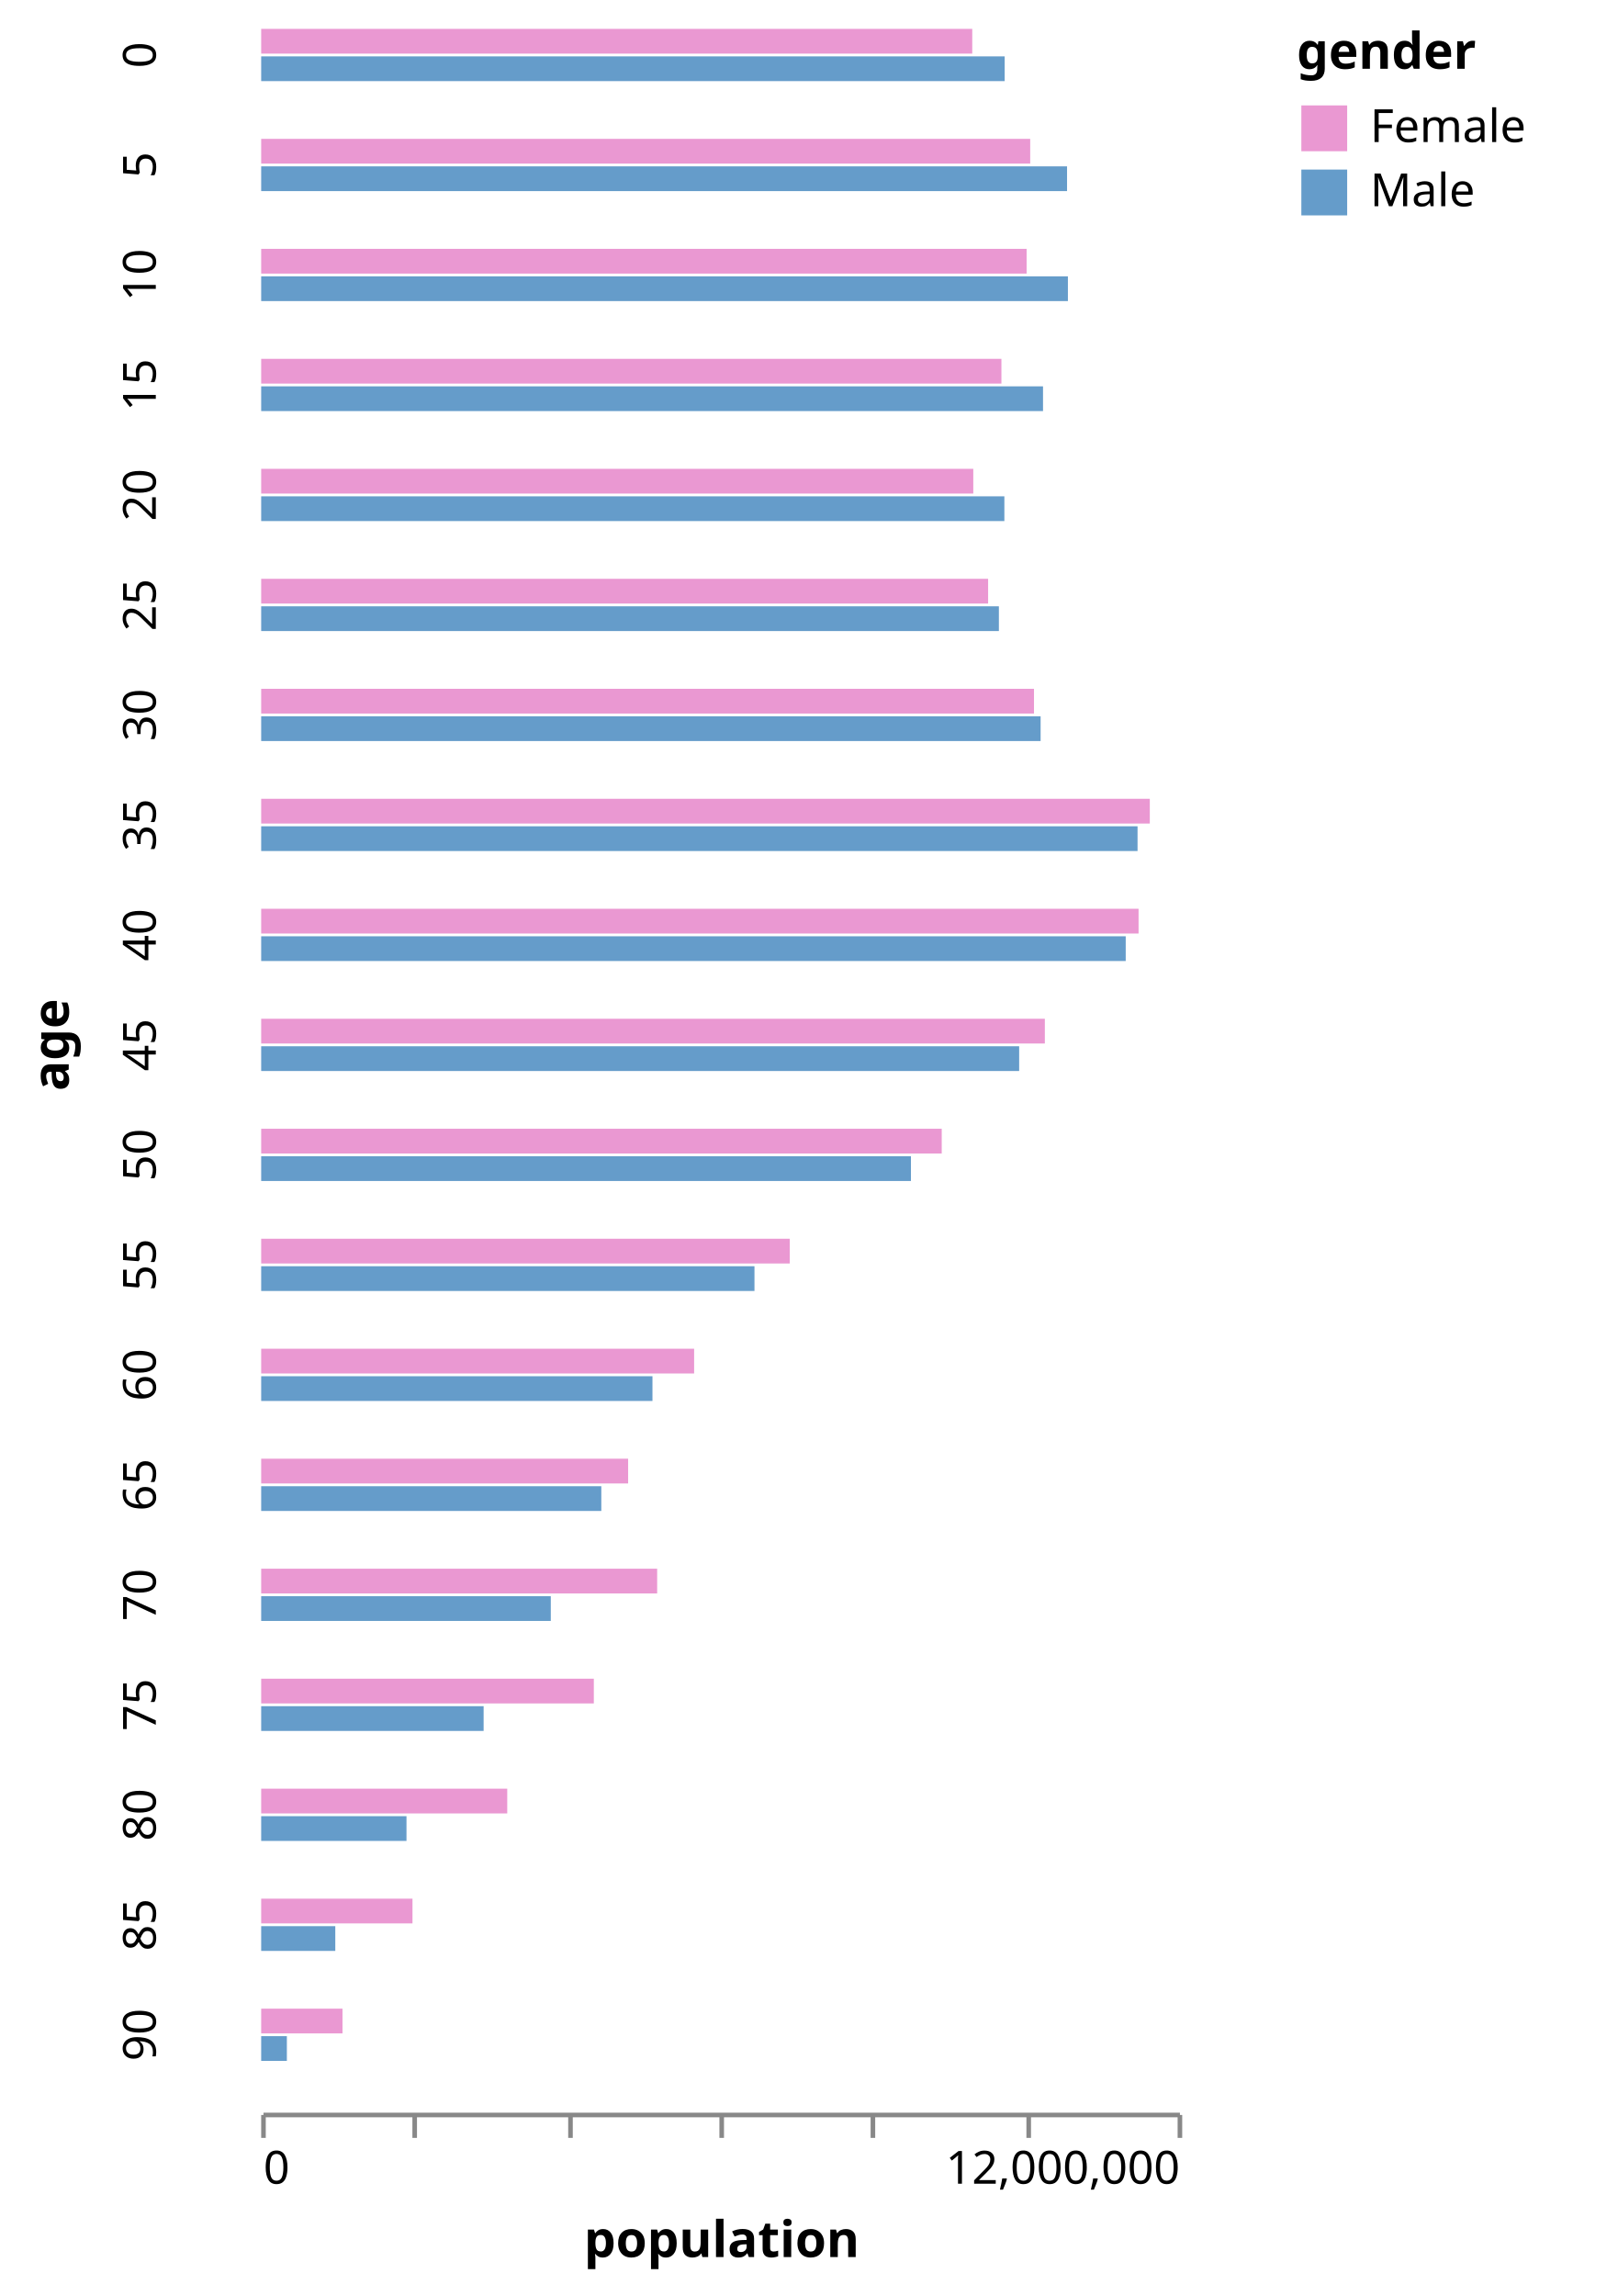
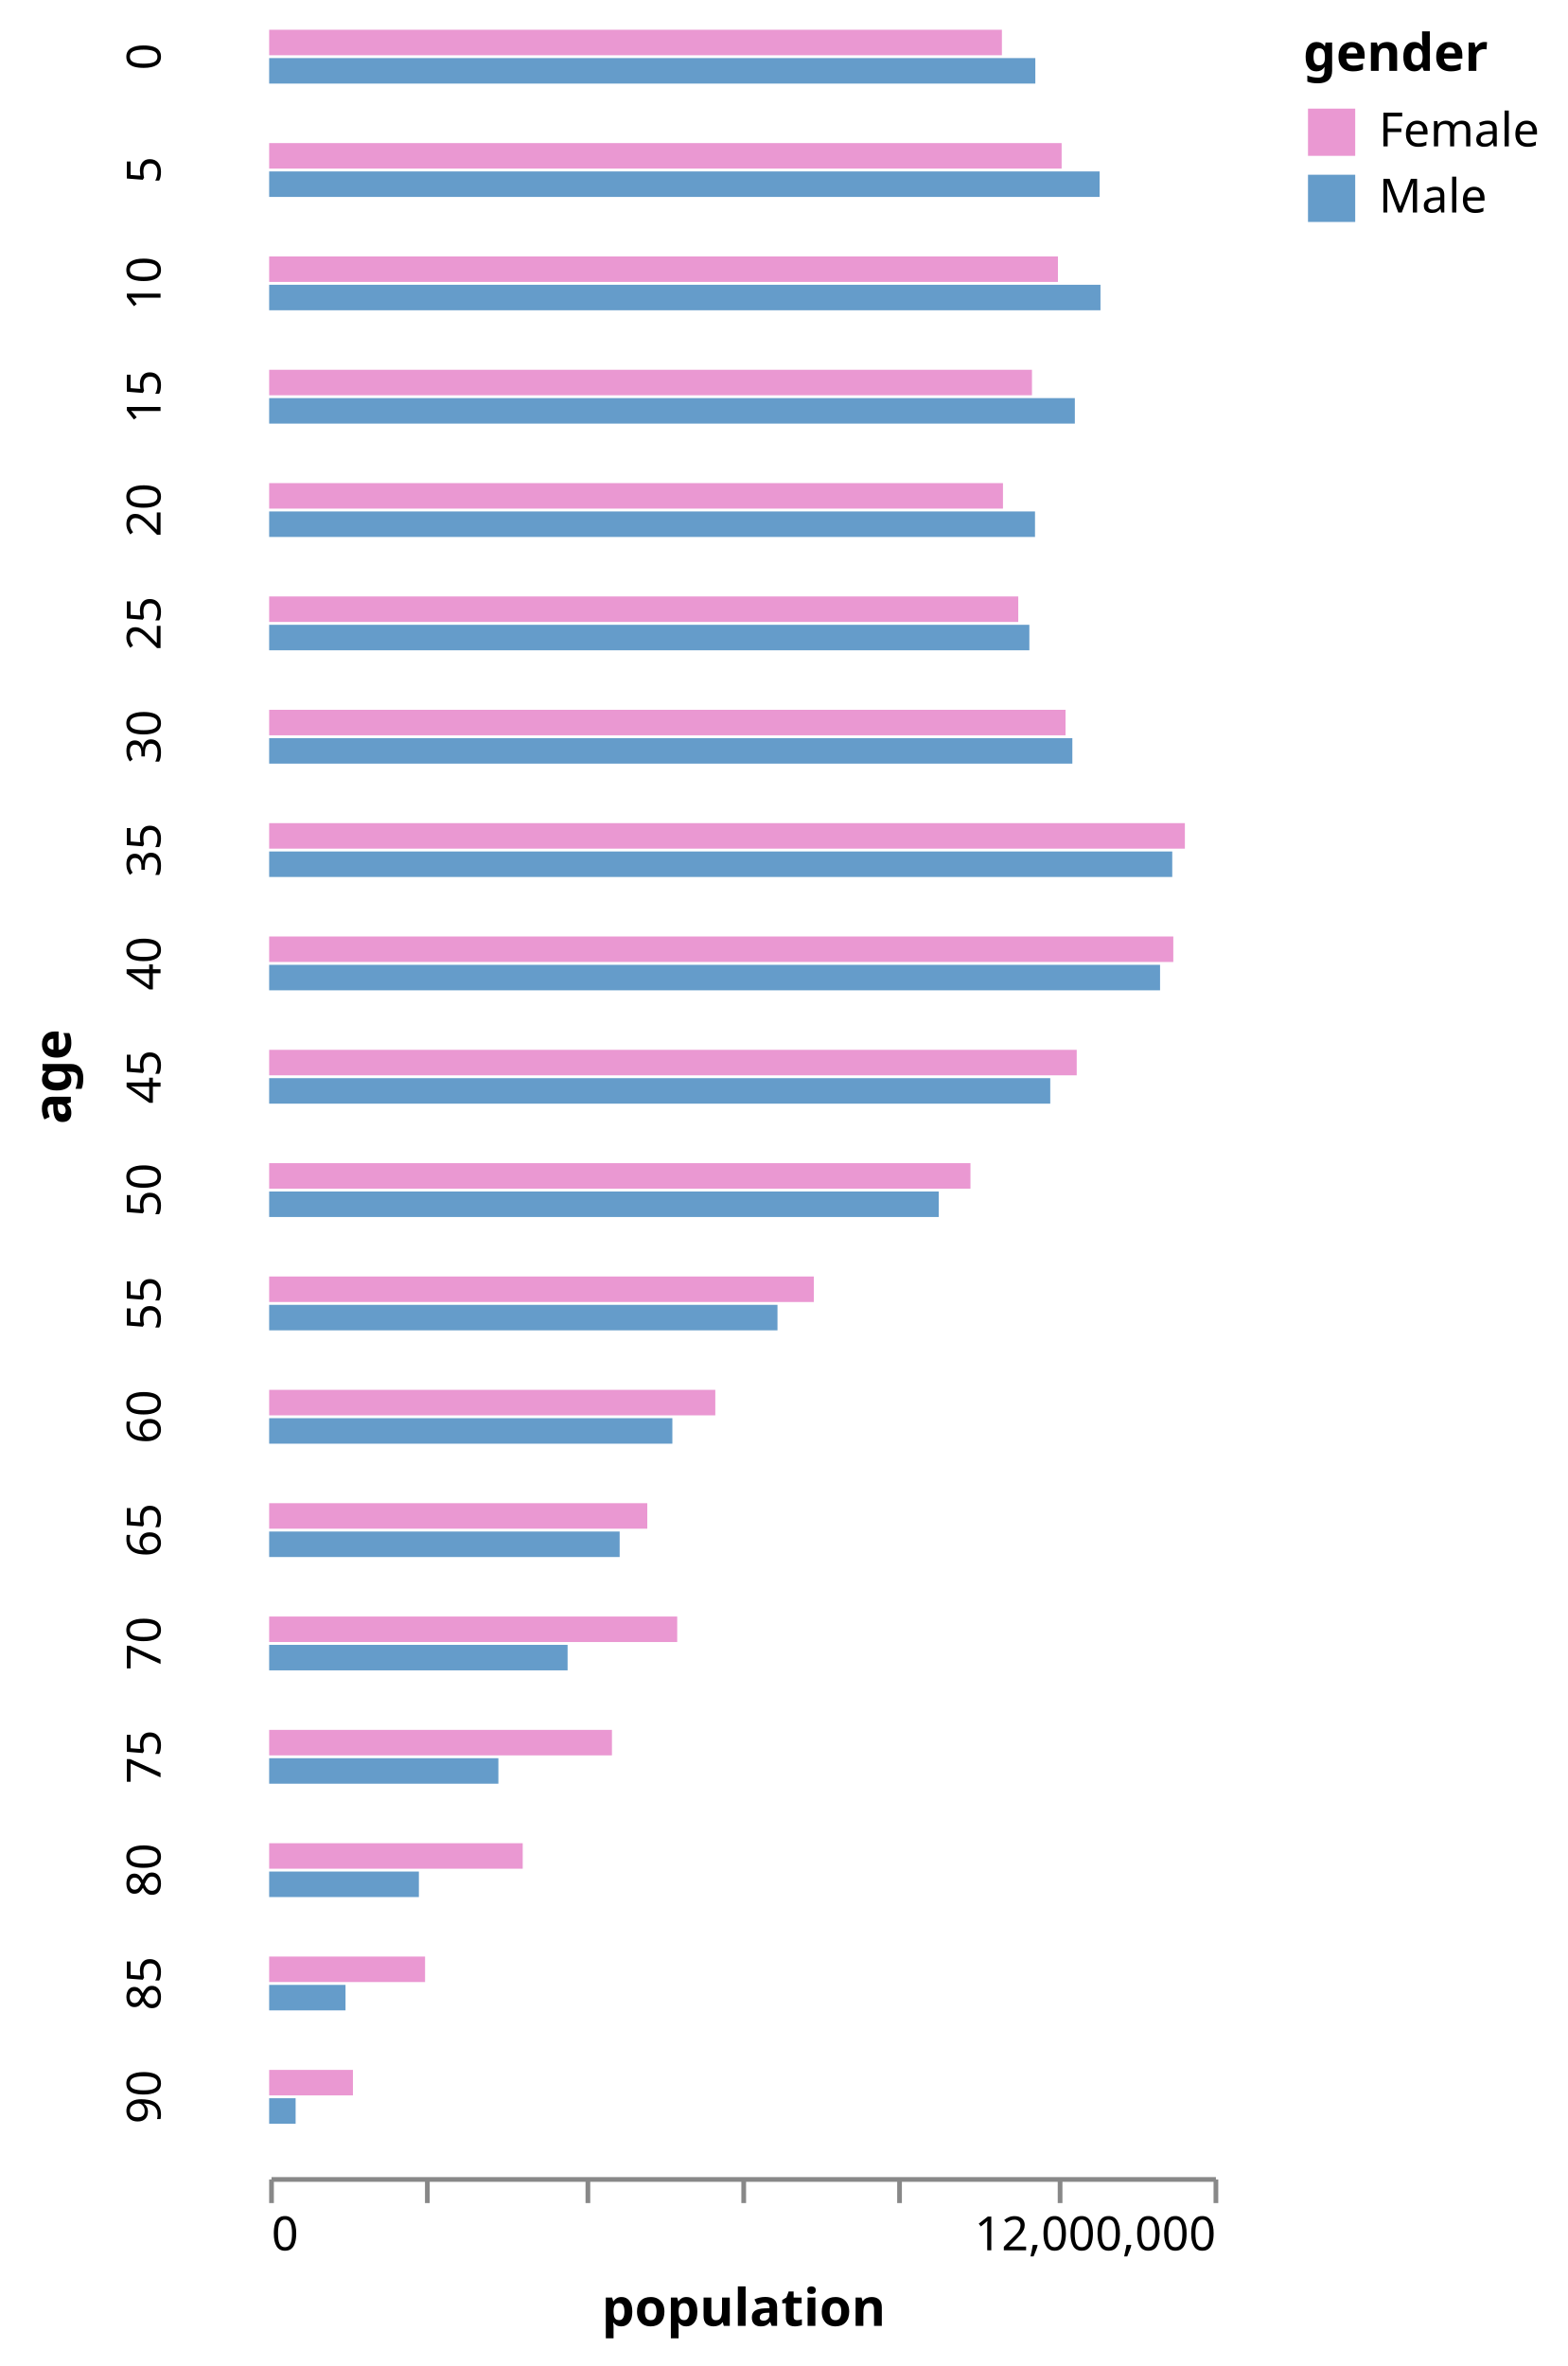
- <svg xmlns="http://www.w3.org/2000/svg" class="marks" width="353" height="501" viewBox="0 0 353 501" version="1.1">
+ <svg xmlns="http://www.w3.org/2000/svg" class="marks" width="332" height="501" viewBox="0 0 332 501" version="1.1">
  <g transform="translate(57,6)">
    <g class="mark-group role-frame root">
      <g transform="translate(0,0)">
        <path class="background" d="M0,0h0v0h0Z" style="fill: none;" />
        <g>
          <g class="mark-group role-row-title row_title">
            <g transform="translate(-42,222)">
              <path class="background" d="M0,0h0v0h0Z" style="fill: none;" />
              <g>
                <g class="mark-text role-row-title-text">
-                   <text text-anchor="middle" transform="translate(0,0) rotate(270)" style="font: bold 11px sans-serif; fill: #000;">age</text>
+                   <text text-anchor="middle" transform="translate(0,0) rotate(270)" style="font-family: sans-serif; font-size: 11px; font-weight: bold; fill: #000;">age</text>
                </g>
              </g>
            </g>
          </g>
          <g class="mark-group role-row-header row_header">
            <g transform="translate(-11,0)">
              <path class="background" d="M0,0h0v12h0Z" style="fill: none;" />
              <g>
                <g class="mark-text role-title" style="pointer-events: none;">
-                   <text text-anchor="middle" transform="translate(-10,6) rotate(-90) translate(0,-2)" style="font: 10px sans-serif; fill: #000; opacity: 1;">0</text>
+                   <text text-anchor="middle" transform="translate(-10,6) rotate(-90) translate(0,-2)" style="font-family: sans-serif; font-size: 10px; fill: #000; opacity: 1;">0</text>
                </g>
              </g>
            </g>
            <g transform="translate(-11,24)">
              <path class="background" d="M0,0h0v12h0Z" style="fill: none;" />
              <g>
                <g class="mark-text role-title" style="pointer-events: none;">
-                   <text text-anchor="middle" transform="translate(-10,6) rotate(-90) translate(0,-2)" style="font: 10px sans-serif; fill: #000; opacity: 1;">5</text>
+                   <text text-anchor="middle" transform="translate(-10,6) rotate(-90) translate(0,-2)" style="font-family: sans-serif; font-size: 10px; fill: #000; opacity: 1;">5</text>
                </g>
              </g>
            </g>
            <g transform="translate(-11,48)">
              <path class="background" d="M0,0h0v12h0Z" style="fill: none;" />
              <g>
                <g class="mark-text role-title" style="pointer-events: none;">
-                   <text text-anchor="middle" transform="translate(-10,6) rotate(-90) translate(0,-2)" style="font: 10px sans-serif; fill: #000; opacity: 1;">10</text>
+                   <text text-anchor="middle" transform="translate(-10,6) rotate(-90) translate(0,-2)" style="font-family: sans-serif; font-size: 10px; fill: #000; opacity: 1;">10</text>
                </g>
              </g>
            </g>
            <g transform="translate(-11,72)">
              <path class="background" d="M0,0h0v12h0Z" style="fill: none;" />
              <g>
                <g class="mark-text role-title" style="pointer-events: none;">
-                   <text text-anchor="middle" transform="translate(-10,6) rotate(-90) translate(0,-2)" style="font: 10px sans-serif; fill: #000; opacity: 1;">15</text>
+                   <text text-anchor="middle" transform="translate(-10,6) rotate(-90) translate(0,-2)" style="font-family: sans-serif; font-size: 10px; fill: #000; opacity: 1;">15</text>
                </g>
              </g>
            </g>
            <g transform="translate(-11,96)">
              <path class="background" d="M0,0h0v12h0Z" style="fill: none;" />
              <g>
                <g class="mark-text role-title" style="pointer-events: none;">
-                   <text text-anchor="middle" transform="translate(-10,6) rotate(-90) translate(0,-2)" style="font: 10px sans-serif; fill: #000; opacity: 1;">20</text>
+                   <text text-anchor="middle" transform="translate(-10,6) rotate(-90) translate(0,-2)" style="font-family: sans-serif; font-size: 10px; fill: #000; opacity: 1;">20</text>
                </g>
              </g>
            </g>
            <g transform="translate(-11,120)">
              <path class="background" d="M0,0h0v12h0Z" style="fill: none;" />
              <g>
                <g class="mark-text role-title" style="pointer-events: none;">
-                   <text text-anchor="middle" transform="translate(-10,6) rotate(-90) translate(0,-2)" style="font: 10px sans-serif; fill: #000; opacity: 1;">25</text>
+                   <text text-anchor="middle" transform="translate(-10,6) rotate(-90) translate(0,-2)" style="font-family: sans-serif; font-size: 10px; fill: #000; opacity: 1;">25</text>
                </g>
              </g>
            </g>
            <g transform="translate(-11,144)">
              <path class="background" d="M0,0h0v12h0Z" style="fill: none;" />
              <g>
                <g class="mark-text role-title" style="pointer-events: none;">
-                   <text text-anchor="middle" transform="translate(-10,6) rotate(-90) translate(0,-2)" style="font: 10px sans-serif; fill: #000; opacity: 1;">30</text>
+                   <text text-anchor="middle" transform="translate(-10,6) rotate(-90) translate(0,-2)" style="font-family: sans-serif; font-size: 10px; fill: #000; opacity: 1;">30</text>
                </g>
              </g>
            </g>
            <g transform="translate(-11,168)">
              <path class="background" d="M0,0h0v12h0Z" style="fill: none;" />
              <g>
                <g class="mark-text role-title" style="pointer-events: none;">
-                   <text text-anchor="middle" transform="translate(-10,6) rotate(-90) translate(0,-2)" style="font: 10px sans-serif; fill: #000; opacity: 1;">35</text>
+                   <text text-anchor="middle" transform="translate(-10,6) rotate(-90) translate(0,-2)" style="font-family: sans-serif; font-size: 10px; fill: #000; opacity: 1;">35</text>
                </g>
              </g>
            </g>
            <g transform="translate(-11,192)">
              <path class="background" d="M0,0h0v12h0Z" style="fill: none;" />
              <g>
                <g class="mark-text role-title" style="pointer-events: none;">
-                   <text text-anchor="middle" transform="translate(-10,6) rotate(-90) translate(0,-2)" style="font: 10px sans-serif; fill: #000; opacity: 1;">40</text>
+                   <text text-anchor="middle" transform="translate(-10,6) rotate(-90) translate(0,-2)" style="font-family: sans-serif; font-size: 10px; fill: #000; opacity: 1;">40</text>
                </g>
              </g>
            </g>
            <g transform="translate(-11,216)">
              <path class="background" d="M0,0h0v12h0Z" style="fill: none;" />
              <g>
                <g class="mark-text role-title" style="pointer-events: none;">
-                   <text text-anchor="middle" transform="translate(-10,6) rotate(-90) translate(0,-2)" style="font: 10px sans-serif; fill: #000; opacity: 1;">45</text>
+                   <text text-anchor="middle" transform="translate(-10,6) rotate(-90) translate(0,-2)" style="font-family: sans-serif; font-size: 10px; fill: #000; opacity: 1;">45</text>
                </g>
              </g>
            </g>
            <g transform="translate(-11,240)">
              <path class="background" d="M0,0h0v12h0Z" style="fill: none;" />
              <g>
                <g class="mark-text role-title" style="pointer-events: none;">
-                   <text text-anchor="middle" transform="translate(-10,6) rotate(-90) translate(0,-2)" style="font: 10px sans-serif; fill: #000; opacity: 1;">50</text>
+                   <text text-anchor="middle" transform="translate(-10,6) rotate(-90) translate(0,-2)" style="font-family: sans-serif; font-size: 10px; fill: #000; opacity: 1;">50</text>
                </g>
              </g>
            </g>
            <g transform="translate(-11,264)">
              <path class="background" d="M0,0h0v12h0Z" style="fill: none;" />
              <g>
                <g class="mark-text role-title" style="pointer-events: none;">
-                   <text text-anchor="middle" transform="translate(-10,6) rotate(-90) translate(0,-2)" style="font: 10px sans-serif; fill: #000; opacity: 1;">55</text>
+                   <text text-anchor="middle" transform="translate(-10,6) rotate(-90) translate(0,-2)" style="font-family: sans-serif; font-size: 10px; fill: #000; opacity: 1;">55</text>
                </g>
              </g>
            </g>
            <g transform="translate(-11,288)">
              <path class="background" d="M0,0h0v12h0Z" style="fill: none;" />
              <g>
                <g class="mark-text role-title" style="pointer-events: none;">
-                   <text text-anchor="middle" transform="translate(-10,6) rotate(-90) translate(0,-2)" style="font: 10px sans-serif; fill: #000; opacity: 1;">60</text>
+                   <text text-anchor="middle" transform="translate(-10,6) rotate(-90) translate(0,-2)" style="font-family: sans-serif; font-size: 10px; fill: #000; opacity: 1;">60</text>
                </g>
              </g>
            </g>
            <g transform="translate(-11,312)">
              <path class="background" d="M0,0h0v12h0Z" style="fill: none;" />
              <g>
                <g class="mark-text role-title" style="pointer-events: none;">
-                   <text text-anchor="middle" transform="translate(-10,6) rotate(-90) translate(0,-2)" style="font: 10px sans-serif; fill: #000; opacity: 1;">65</text>
+                   <text text-anchor="middle" transform="translate(-10,6) rotate(-90) translate(0,-2)" style="font-family: sans-serif; font-size: 10px; fill: #000; opacity: 1;">65</text>
                </g>
              </g>
            </g>
            <g transform="translate(-11,336)">
              <path class="background" d="M0,0h0v12h0Z" style="fill: none;" />
              <g>
                <g class="mark-text role-title" style="pointer-events: none;">
-                   <text text-anchor="middle" transform="translate(-10,6) rotate(-90) translate(0,-2)" style="font: 10px sans-serif; fill: #000; opacity: 1;">70</text>
+                   <text text-anchor="middle" transform="translate(-10,6) rotate(-90) translate(0,-2)" style="font-family: sans-serif; font-size: 10px; fill: #000; opacity: 1;">70</text>
                </g>
              </g>
            </g>
            <g transform="translate(-11,360)">
              <path class="background" d="M0,0h0v12h0Z" style="fill: none;" />
              <g>
                <g class="mark-text role-title" style="pointer-events: none;">
-                   <text text-anchor="middle" transform="translate(-10,6) rotate(-90) translate(0,-2)" style="font: 10px sans-serif; fill: #000; opacity: 1;">75</text>
+                   <text text-anchor="middle" transform="translate(-10,6) rotate(-90) translate(0,-2)" style="font-family: sans-serif; font-size: 10px; fill: #000; opacity: 1;">75</text>
                </g>
              </g>
            </g>
            <g transform="translate(-11,384)">
              <path class="background" d="M0,0h0v12h0Z" style="fill: none;" />
              <g>
                <g class="mark-text role-title" style="pointer-events: none;">
-                   <text text-anchor="middle" transform="translate(-10,6) rotate(-90) translate(0,-2)" style="font: 10px sans-serif; fill: #000; opacity: 1;">80</text>
+                   <text text-anchor="middle" transform="translate(-10,6) rotate(-90) translate(0,-2)" style="font-family: sans-serif; font-size: 10px; fill: #000; opacity: 1;">80</text>
                </g>
              </g>
            </g>
            <g transform="translate(-11,408)">
              <path class="background" d="M0,0h0v12h0Z" style="fill: none;" />
              <g>
                <g class="mark-text role-title" style="pointer-events: none;">
-                   <text text-anchor="middle" transform="translate(-10,6) rotate(-90) translate(0,-2)" style="font: 10px sans-serif; fill: #000; opacity: 1;">85</text>
+                   <text text-anchor="middle" transform="translate(-10,6) rotate(-90) translate(0,-2)" style="font-family: sans-serif; font-size: 10px; fill: #000; opacity: 1;">85</text>
                </g>
              </g>
            </g>
            <g transform="translate(-11,432)">
              <path class="background" d="M0,0h0v12h0Z" style="fill: none;" />
              <g>
                <g class="mark-text role-title" style="pointer-events: none;">
-                   <text text-anchor="middle" transform="translate(-10,6) rotate(-90) translate(0,-2)" style="font: 10px sans-serif; fill: #000; opacity: 1;">90</text>
+                   <text text-anchor="middle" transform="translate(-10,6) rotate(-90) translate(0,-2)" style="font-family: sans-serif; font-size: 10px; fill: #000; opacity: 1;">90</text>
                </g>
              </g>
            </g>
          </g>
          <g class="mark-group role-column-footer column_footer">
            <g transform="translate(0,455)">
              <path class="background" d="M0,0h200v0h-200Z" style="fill: none;" />
              <g>
                <g class="mark-group role-axis">
                  <g transform="translate(0.5,0.5)">
                    <path class="background" d="M0,0h0v0h0Z" style="pointer-events: none; fill: none;" />
                    <g>
                      <g class="mark-rule role-axis-tick" style="pointer-events: none;">
                        <line transform="translate(0,0)" x2="0" y2="5" style="fill: none; stroke: #888; stroke-width: 1; opacity: 1;" />
                        <line transform="translate(33,0)" x2="0" y2="5" style="fill: none; stroke: #888; stroke-width: 1; opacity: 1;" />
                        <line transform="translate(67,0)" x2="0" y2="5" style="fill: none; stroke: #888; stroke-width: 1; opacity: 1;" />
                        <line transform="translate(100,0)" x2="0" y2="5" style="fill: none; stroke: #888; stroke-width: 1; opacity: 1;" />
                        <line transform="translate(133,0)" x2="0" y2="5" style="fill: none; stroke: #888; stroke-width: 1; opacity: 1;" />
                        <line transform="translate(167,0)" x2="0" y2="5" style="fill: none; stroke: #888; stroke-width: 1; opacity: 1;" />
                        <line transform="translate(200,0)" x2="0" y2="5" style="fill: none; stroke: #888; stroke-width: 1; opacity: 1;" />
                      </g>
                      <g class="mark-text role-axis-label" style="pointer-events: none;">
-                         <text text-anchor="start" transform="translate(0,15)" style="font: 10px sans-serif; fill: #000; opacity: 1;">0</text>
-                         <text text-anchor="middle" transform="translate(33.33333,15)" style="font: 10px sans-serif; fill: #000; opacity: 0;">2,000,000</text>
-                         <text text-anchor="middle" transform="translate(66.66667,15)" style="font: 10px sans-serif; fill: #000; opacity: 0;">4,000,000</text>
-                         <text text-anchor="middle" transform="translate(100,15)" style="font: 10px sans-serif; fill: #000; opacity: 0;">6,000,000</text>
-                         <text text-anchor="middle" transform="translate(133.3333,15)" style="font: 10px sans-serif; fill: #000; opacity: 0;">8,000,000</text>
-                         <text text-anchor="middle" transform="translate(166.6667,15)" style="font: 10px sans-serif; fill: #000; opacity: 0;">10,000,000</text>
-                         <text text-anchor="end" transform="translate(200,15)" style="font: 10px sans-serif; fill: #000; opacity: 1;">12,000,000</text>
+                         <text text-anchor="start" transform="translate(0,15)" style="font-family: sans-serif; font-size: 10px; fill: #000; opacity: 1;">0</text>
+                         <text text-anchor="middle" transform="translate(33.33333,15)" style="font-family: sans-serif; font-size: 10px; fill: #000; opacity: 0;">2,000,000</text>
+                         <text text-anchor="middle" transform="translate(66.66667,15)" style="font-family: sans-serif; font-size: 10px; fill: #000; opacity: 0;">4,000,000</text>
+                         <text text-anchor="middle" transform="translate(100,15)" style="font-family: sans-serif; font-size: 10px; fill: #000; opacity: 0;">6,000,000</text>
+                         <text text-anchor="middle" transform="translate(133.3333,15)" style="font-family: sans-serif; font-size: 10px; fill: #000; opacity: 0;">8,000,000</text>
+                         <text text-anchor="middle" transform="translate(166.6667,15)" style="font-family: sans-serif; font-size: 10px; fill: #000; opacity: 0;">10,000,000</text>
+                         <text text-anchor="end" transform="translate(200,15)" style="font-family: sans-serif; font-size: 10px; fill: #000; opacity: 1;">12,000,000</text>
                      </g>
                      <g class="mark-rule role-axis-domain" style="pointer-events: none;">
                        <line transform="translate(0,0)" x2="200" y2="0" style="fill: none; stroke: #888; stroke-width: 1; opacity: 1;" />
                      </g>
                      <g class="mark-text role-axis-title" style="pointer-events: none;">
-                         <text text-anchor="middle" transform="translate(100,31)" style="font: bold 11px sans-serif; fill: #000; opacity: 1;">population</text>
+                         <text text-anchor="middle" transform="translate(100,31)" style="font-family: sans-serif; font-size: 11px; font-weight: bold; fill: #000; opacity: 1;">population</text>
                      </g>
                    </g>
                  </g>
                </g>
              </g>
            </g>
          </g>
          <g class="mark-group role-scope cell">
            <g transform="translate(0,0)">
              <path class="background" d="M0.5,0.5h200v12h-200Z" style="fill: none; stroke: none;" />
              <g>
                <g class="mark-rect role-mark child_marks">
                  <path d="M0,6.3h162.256v5.4h-162.256Z" style="fill: #659CCA;" />
                  <path d="M0,0.3h155.179v5.4h-155.179Z" style="fill: #EA98D2;" />
                </g>
              </g>
            </g>
            <g transform="translate(0,24)">
              <path class="background" d="M0.5,0.5h200v12h-200Z" style="fill: none; stroke: none;" />
              <g>
                <g class="mark-rect role-mark child_marks">
                  <path d="M0,6.3h175.869v5.4h-175.869Z" style="fill: #659CCA;" />
                  <path d="M0,0.3h167.826v5.4h-167.826Z" style="fill: #EA98D2;" />
                </g>
              </g>
            </g>
            <g transform="translate(0,48)">
              <path class="background" d="M0.5,0.5h200v12h-200Z" style="fill: none; stroke: none;" />
              <g>
                <g class="mark-rect role-mark child_marks">
                  <path d="M0,6.3h176.054v5.4h-176.054Z" style="fill: #659CCA;" />
                  <path d="M0,0.3h167.042v5.4h-167.042Z" style="fill: #EA98D2;" />
                </g>
              </g>
            </g>
            <g transform="translate(0,72)">
              <path class="background" d="M0.5,0.5h200v12h-200Z" style="fill: none; stroke: none;" />
              <g>
                <g class="mark-rect role-mark child_marks">
                  <path d="M0,6.3h170.624v5.4h-170.624Z" style="fill: #659CCA;" />
                  <path d="M0,0.3h161.544v5.4h-161.544Z" style="fill: #EA98D2;" />
                </g>
              </g>
            </g>
            <g transform="translate(0,96)">
              <path class="background" d="M0.5,0.5h200v12h-200Z" style="fill: none; stroke: none;" />
              <g>
                <g class="mark-rect role-mark child_marks">
                  <path d="M0,6.3h162.189v5.4h-162.189Z" style="fill: #659CCA;" />
                  <path d="M0,0.3h155.404v5.4h-155.404Z" style="fill: #EA98D2;" />
                </g>
              </g>
            </g>
            <g transform="translate(0,120)">
              <path class="background" d="M0.5,0.5h200v12h-200Z" style="fill: none; stroke: none;" />
              <g>
                <g class="mark-rect role-mark child_marks">
                  <path d="M0,6.3h160.992v5.4h-160.992Z" style="fill: #659CCA;" />
                  <path d="M0,0.3h158.642v5.4h-158.642Z" style="fill: #EA98D2;" />
                </g>
              </g>
            </g>
            <g transform="translate(0,144)">
              <path class="background" d="M0.5,0.5h200v12h-200Z" style="fill: none; stroke: none;" />
              <g>
                <g class="mark-rect role-mark child_marks">
                  <path d="M0,6.3h170.098v5.4h-170.098Z" style="fill: #659CCA;" />
                  <path d="M0,0.3h168.655v5.4h-168.655Z" style="fill: #EA98D2;" />
                </g>
              </g>
            </g>
            <g transform="translate(0,168)">
              <path class="background" d="M0.5,0.5h200v12h-200Z" style="fill: none; stroke: none;" />
              <g>
                <g class="mark-rect role-mark child_marks">
                  <path d="M0,6.3h191.253v5.4h-191.253Z" style="fill: #659CCA;" />
                  <path d="M0,0.3h193.927v5.4h-193.927Z" style="fill: #EA98D2;" />
                </g>
              </g>
            </g>
            <g transform="translate(0,192)">
              <path class="background" d="M0.5,0.5h200v12h-200Z" style="fill: none; stroke: none;" />
              <g>
                <g class="mark-rect role-mark child_marks">
                  <path d="M0,6.3h188.671v5.4h-188.671Z" style="fill: #659CCA;" />
                  <path d="M0,0.3h191.476v5.4h-191.476Z" style="fill: #EA98D2;" />
                </g>
              </g>
            </g>
            <g transform="translate(0,216)">
              <path class="background" d="M0.5,0.5h200v12h-200Z" style="fill: none; stroke: none;" />
              <g>
                <g class="mark-rect role-mark child_marks">
                  <path d="M0,6.3h165.417v5.4h-165.417Z" style="fill: #659CCA;" />
                  <path d="M0,0.3h171.021v5.4h-171.021Z" style="fill: #EA98D2;" />
                </g>
              </g>
            </g>
            <g transform="translate(0,240)">
              <path class="background" d="M0.5,0.5h200v12h-200Z" style="fill: none; stroke: none;" />
              <g>
                <g class="mark-rect role-mark child_marks">
                  <path d="M0,6.3h141.799v5.4h-141.799Z" style="fill: #659CCA;" />
                  <path d="M0,0.3h148.519v5.4h-148.519Z" style="fill: #EA98D2;" />
                </g>
              </g>
            </g>
            <g transform="translate(0,264)">
              <path class="background" d="M0.5,0.5h200v12h-200Z" style="fill: none; stroke: none;" />
              <g>
                <g class="mark-rect role-mark child_marks">
                  <path d="M0,6.3h107.651v5.4h-107.651Z" style="fill: #659CCA;" />
                  <path d="M0,0.3h115.354v5.4h-115.354Z" style="fill: #EA98D2;" />
                </g>
              </g>
            </g>
            <g transform="translate(0,288)">
              <path class="background" d="M0.5,0.5h200v12h-200Z" style="fill: none; stroke: none;" />
              <g>
                <g class="mark-rect role-mark child_marks">
                  <path d="M0,6.3h85.39v5.4h-85.39Z" style="fill: #659CCA;" />
                  <path d="M0,0.3h94.483v5.4h-94.483Z" style="fill: #EA98D2;" />
                </g>
              </g>
            </g>
            <g transform="translate(0,312)">
              <path class="background" d="M0.5,0.5h200v12h-200Z" style="fill: none; stroke: none;" />
              <g>
                <g class="mark-rect role-mark child_marks">
                  <path d="M0,6.3h74.227v5.4h-74.227Z" style="fill: #659CCA;" />
                  <path d="M0,0.3h80.08v5.4h-80.08Z" style="fill: #EA98D2;" />
                </g>
              </g>
            </g>
            <g transform="translate(0,336)">
              <path class="background" d="M0.5,0.5h200v12h-200Z" style="fill: none; stroke: none;" />
              <g>
                <g class="mark-rect role-mark child_marks">
                  <path d="M0,6.3h63.202v5.4h-63.202Z" style="fill: #659CCA;" />
                  <path d="M0,0.3h86.414v5.4h-86.414Z" style="fill: #EA98D2;" />
                </g>
              </g>
            </g>
            <g transform="translate(0,360)">
              <path class="background" d="M0.5,0.5h200v12h-200Z" style="fill: none; stroke: none;" />
              <g>
                <g class="mark-rect role-mark child_marks">
                  <path d="M0,6.3h48.544v5.4h-48.544Z" style="fill: #659CCA;" />
                  <path d="M0,0.3h72.594v5.4h-72.594Z" style="fill: #EA98D2;" />
                </g>
              </g>
            </g>
            <g transform="translate(0,384)">
              <path class="background" d="M0.5,0.5h200v12h-200Z" style="fill: none; stroke: none;" />
              <g>
                <g class="mark-rect role-mark child_marks">
                  <path d="M0,6.3h31.711v5.4h-31.711Z" style="fill: #659CCA;" />
                  <path d="M0,0.3h53.698v5.4h-53.698Z" style="fill: #EA98D2;" />
                </g>
              </g>
            </g>
            <g transform="translate(0,408)">
              <path class="background" d="M0.5,0.5h200v12h-200Z" style="fill: none; stroke: none;" />
              <g>
                <g class="mark-rect role-mark child_marks">
                  <path d="M0,6.3h16.173v5.4h-16.173Z" style="fill: #659CCA;" />
                  <path d="M0,0.3h33.019v5.4h-33.019Z" style="fill: #EA98D2;" />
                </g>
              </g>
            </g>
            <g transform="translate(0,432)">
              <path class="background" d="M0.5,0.5h200v12h-200Z" style="fill: none; stroke: none;" />
              <g>
                <g class="mark-rect role-mark child_marks">
                  <path d="M0,6.3h5.605v5.4h-5.605Z" style="fill: #659CCA;" />
                  <path d="M0,0.3h17.743v5.4h-17.743Z" style="fill: #EA98D2;" />
                </g>
              </g>
            </g>
          </g>
          <g class="mark-group role-legend">
-             <g transform="translate(226,0)">
-               <path class="background" d="M0,0h65v42h-65Z" style="pointer-events: none; fill: none;" />
+             <g transform="translate(219,0)">
+               <path class="background" d="M0,0h51v42h-51Z" style="pointer-events: none; fill: none;" />
              <g>
                <g class="mark-group role-legend-entry">
                  <g transform="translate(0,16)">
                    <path class="background" d="M0,0h0v0h0Z" style="pointer-events: none; fill: none;" />
                    <g>
                      <g class="mark-group role-scope">
                        <g transform="translate(0,0)">
-                           <path class="background" d="M0,0h65v12h-65Z" style="pointer-events: none; fill: none; opacity: 1;" />
+                           <path class="background" d="M0,0h51v12h-51Z" style="pointer-events: none; fill: none; opacity: 1;" />
                          <g>
                            <g class="mark-symbol role-legend-symbol" style="pointer-events: none;">
                              <path transform="translate(6,6)" d="M-5,-5h10v10h-10Z" style="fill: #EA98D2; stroke-width: 1.5; opacity: 1;" />
                            </g>
                            <g class="mark-text role-legend-label" style="pointer-events: none;">
-                               <text text-anchor="start" transform="translate(16,9)" style="font: 10px sans-serif; fill: #000; opacity: 1;">Female</text>
+                               <text text-anchor="start" transform="translate(16,9)" style="font-family: sans-serif; font-size: 10px; fill: #000; opacity: 1;">Female</text>
                            </g>
                          </g>
                        </g>
                        <g transform="translate(0,14)">
-                           <path class="background" d="M0,0h65v12h-65Z" style="pointer-events: none; fill: none; opacity: 1;" />
+                           <path class="background" d="M0,0h51v12h-51Z" style="pointer-events: none; fill: none; opacity: 1;" />
                          <g>
                            <g class="mark-symbol role-legend-symbol" style="pointer-events: none;">
                              <path transform="translate(6,6)" d="M-5,-5h10v10h-10Z" style="fill: #659CCA; stroke-width: 1.5; opacity: 1;" />
                            </g>
                            <g class="mark-text role-legend-label" style="pointer-events: none;">
-                               <text text-anchor="start" transform="translate(16,9)" style="font: 10px sans-serif; fill: #000; opacity: 1;">Male</text>
+                               <text text-anchor="start" transform="translate(16,9)" style="font-family: sans-serif; font-size: 10px; fill: #000; opacity: 1;">Male</text>
                            </g>
                          </g>
                        </g>
                      </g>
                    </g>
                  </g>
                </g>
                <g class="mark-text role-legend-title" style="pointer-events: none;">
-                   <text text-anchor="start" transform="translate(0,9)" style="font: bold 11px sans-serif; fill: #000; opacity: 1;">gender</text>
+                   <text text-anchor="start" transform="translate(0,9)" style="font-family: sans-serif; font-size: 11px; font-weight: bold; fill: #000; opacity: 1;">gender</text>
                </g>
              </g>
            </g>
          </g>
        </g>
      </g>
    </g>
  </g>
</svg>
